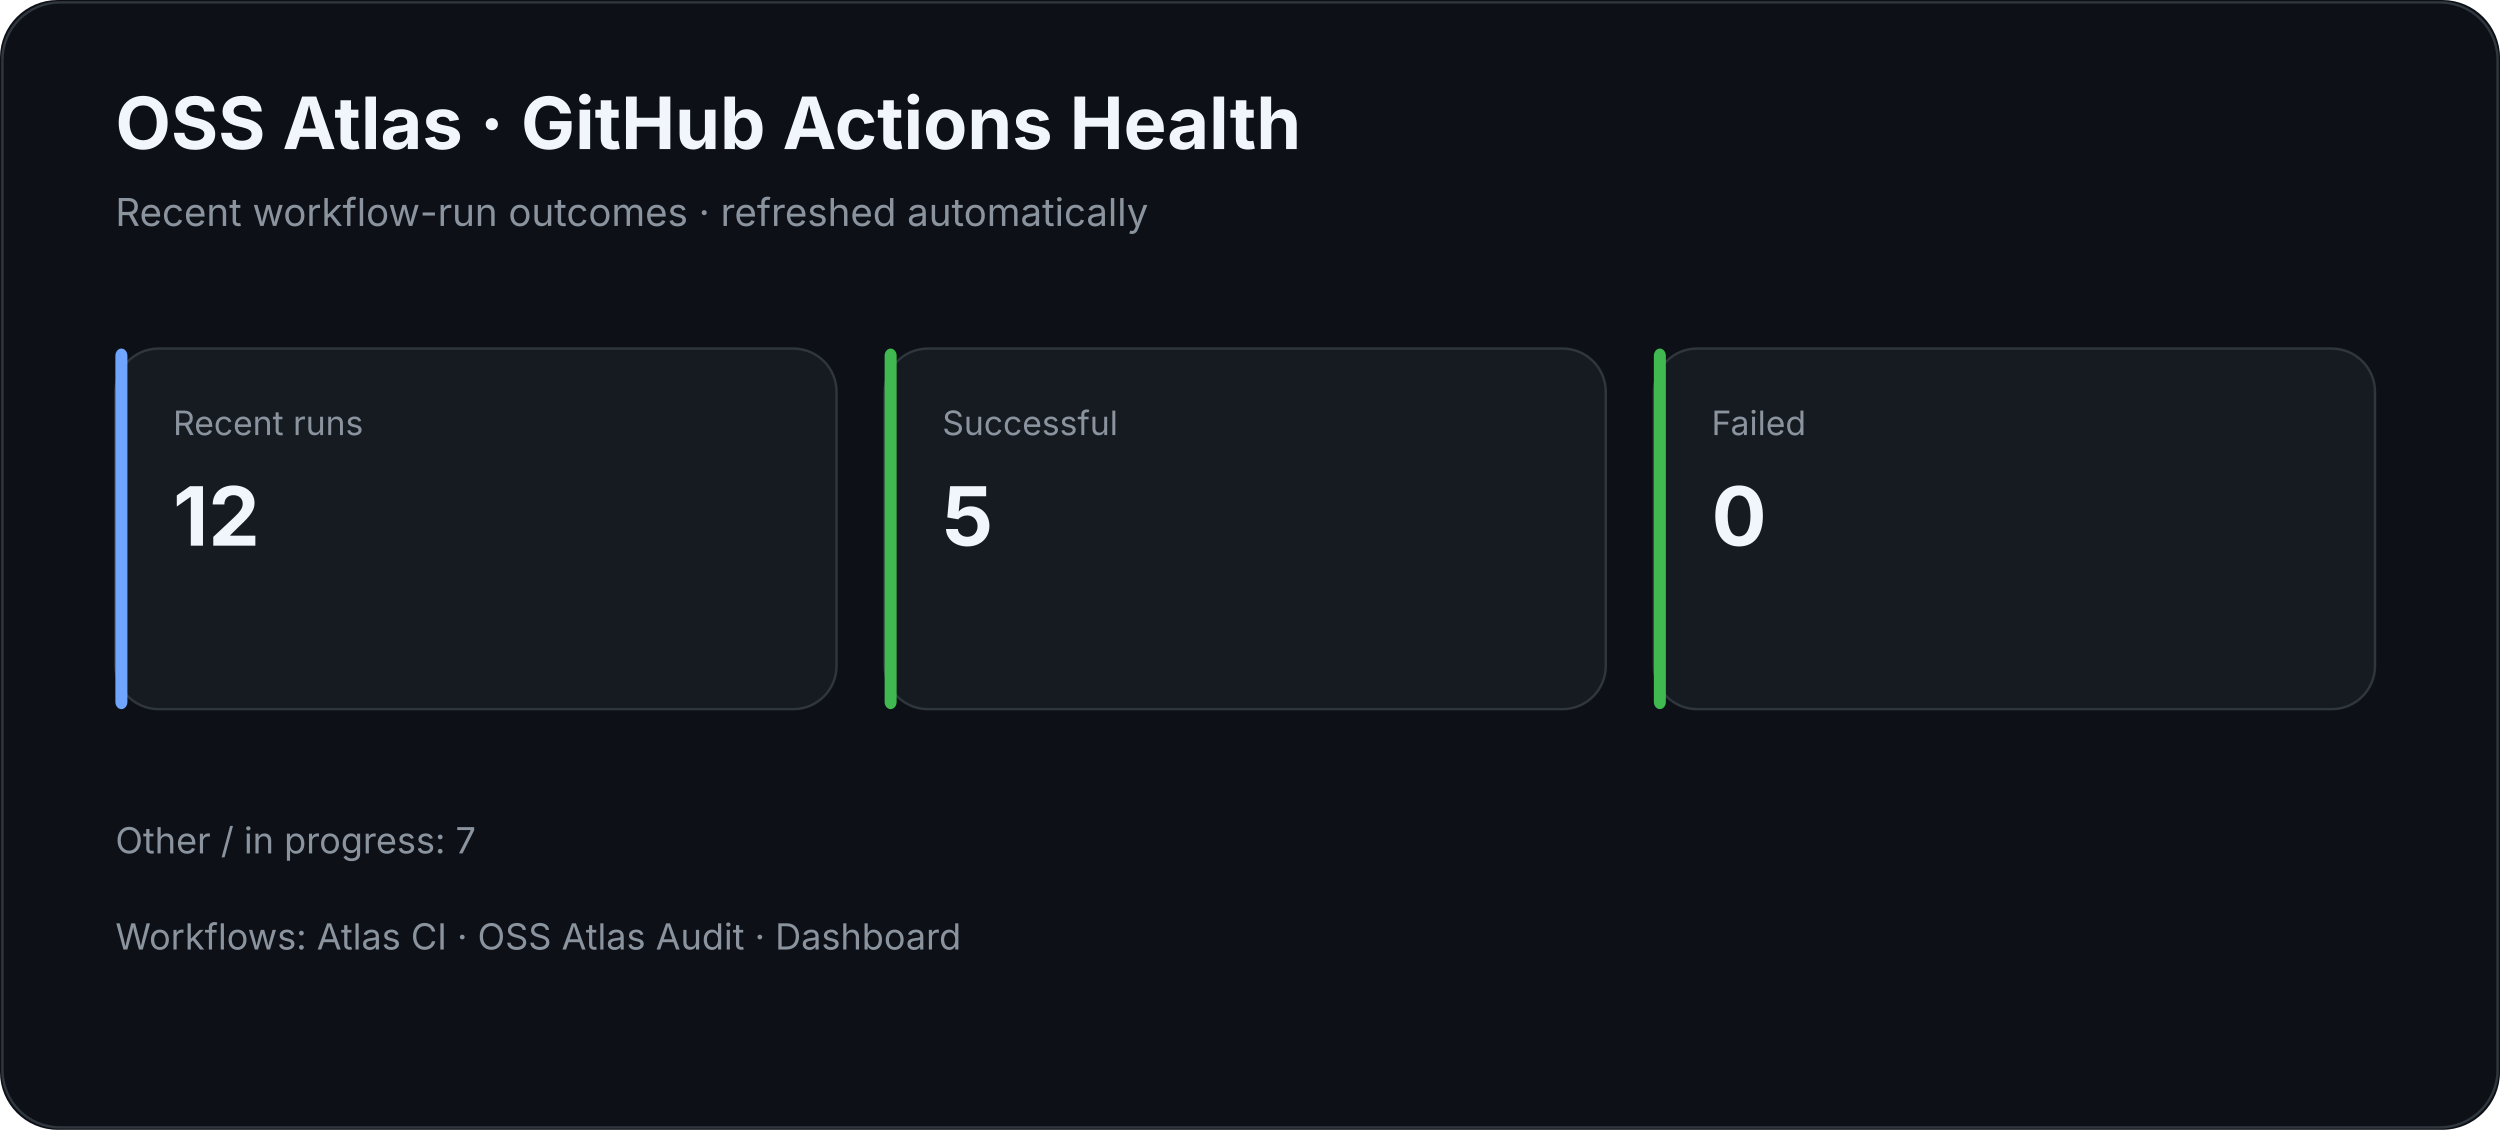
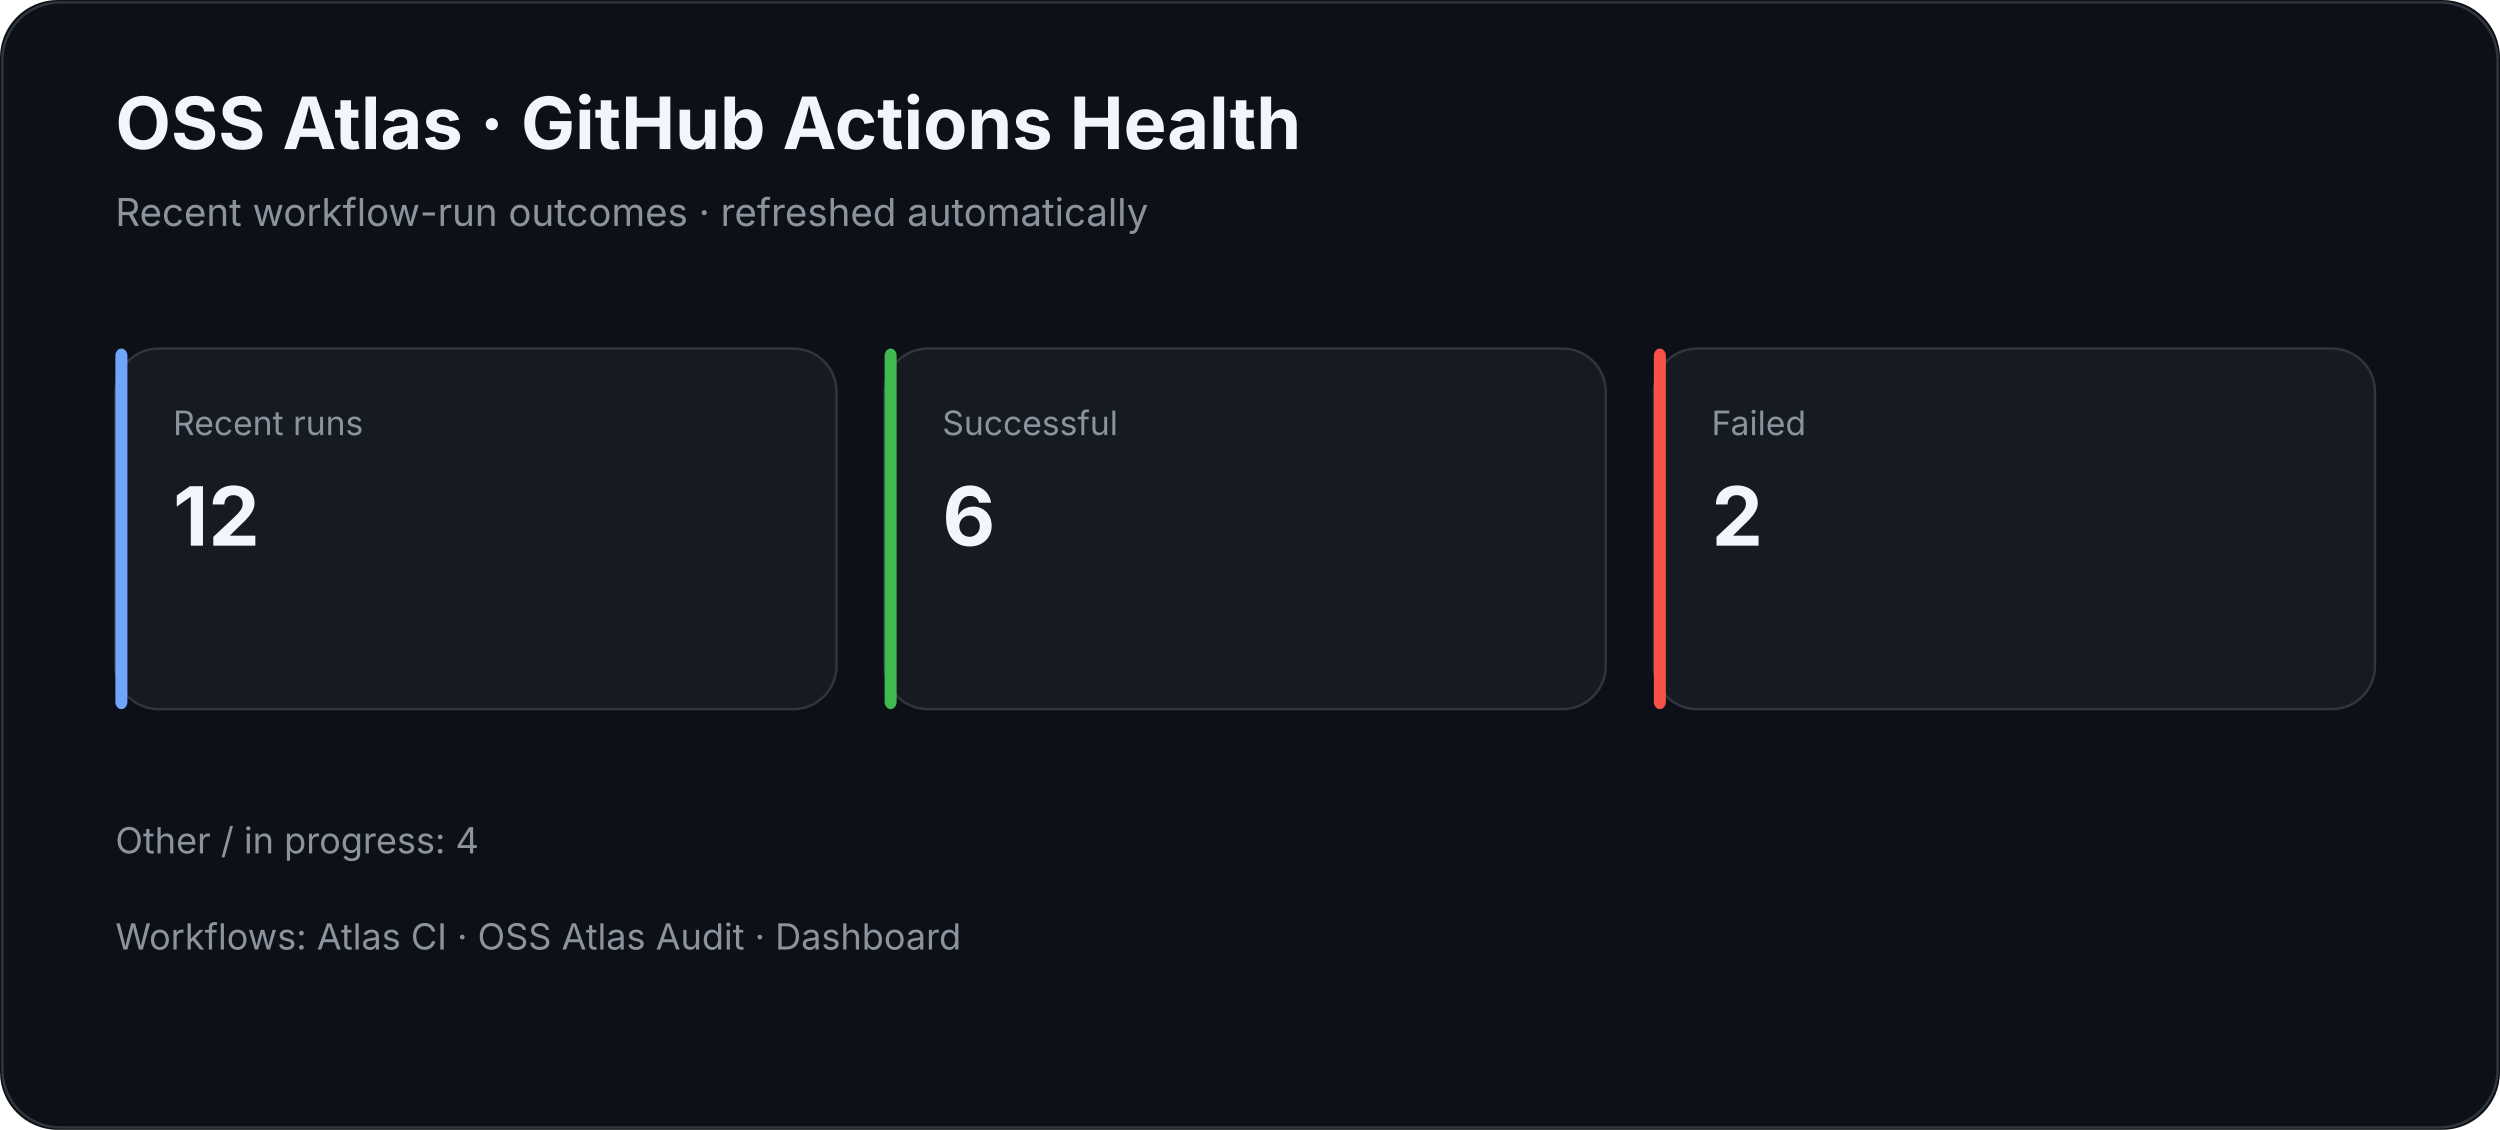
<svg xmlns="http://www.w3.org/2000/svg" width="1040" height="470" viewBox="0 0 1040 470">
  <rect width="100%" height="100%" rx="24" fill="#0d1117" />
  <rect x="1" y="1" width="1038" height="468" rx="24" fill="none" stroke="#30363d" />
  <text x="48" y="62" fill="#f0f6fc" font-family="Inter,Segoe UI,Arial,sans-serif" font-size="30" font-weight="700">OSS Atlas · GitHub Actions Health</text>
  <text x="48" y="94" fill="#8b949e" font-family="Inter,Segoe UI,Arial,sans-serif" font-size="16">Recent workflow-run outcomes · refreshed automatically</text>
  <rect x="48" y="145" width="300" height="150" rx="18" fill="#161b22" stroke="#30363d" />
  <rect x="48" y="145" width="5" height="150" rx="3" fill="#70a5fd" />
  <text x="72" y="181" fill="#8b949e" font-family="Inter,Segoe UI,Arial,sans-serif" font-size="14">Recent runs</text>
  <text x="72" y="227" fill="#f0f6fc" font-family="Inter,Segoe UI,Arial,sans-serif" font-size="34" font-weight="700">12</text>
  <rect x="368" y="145" width="300" height="150" rx="18" fill="#161b22" stroke="#30363d" />
  <rect x="368" y="145" width="5" height="150" rx="3" fill="#3fb950" />
  <text x="392" y="181" fill="#8b949e" font-family="Inter,Segoe UI,Arial,sans-serif" font-size="14">Successful</text>
-   <text x="392" y="227" fill="#f0f6fc" font-family="Inter,Segoe UI,Arial,sans-serif" font-size="34" font-weight="700">5</text>
+   <text x="392" y="227" fill="#f0f6fc" font-family="Inter,Segoe UI,Arial,sans-serif" font-size="34" font-weight="700">6</text>
  <rect x="688" y="145" width="300" height="150" rx="18" fill="#161b22" stroke="#30363d" />
-   <rect x="688" y="145" width="5" height="150" rx="3" fill="#3fb950" />
+   <rect x="688" y="145" width="5" height="150" rx="3" fill="#f85149" />
  <text x="712" y="181" fill="#8b949e" font-family="Inter,Segoe UI,Arial,sans-serif" font-size="14">Failed</text>
-   <text x="712" y="227" fill="#f0f6fc" font-family="Inter,Segoe UI,Arial,sans-serif" font-size="34" font-weight="700">0</text>
-   <text x="48" y="355" fill="#8b949e" font-family="Inter,Segoe UI,Arial,sans-serif" font-size="15">Other / in progress: 7</text>
+   <text x="712" y="227" fill="#f0f6fc" font-family="Inter,Segoe UI,Arial,sans-serif" font-size="34" font-weight="700">2</text>
+   <text x="48" y="355" fill="#8b949e" font-family="Inter,Segoe UI,Arial,sans-serif" font-size="15">Other / in progress: 4</text>
  <text x="48" y="395" fill="#8b949e" font-family="Inter,Segoe UI,Arial,sans-serif" font-size="15">Workflows: Atlas CI · OSS Atlas Audit · Dashboard</text>
</svg>
